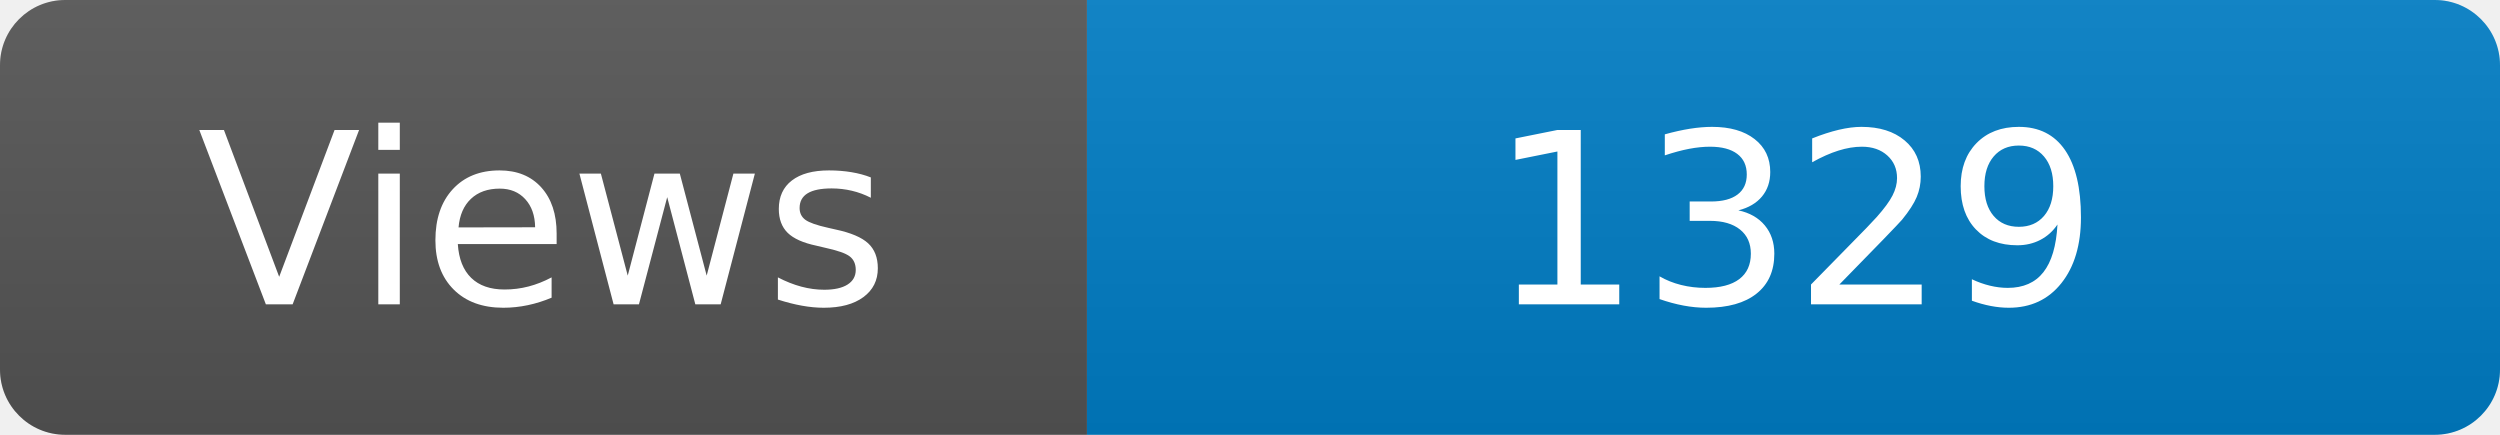
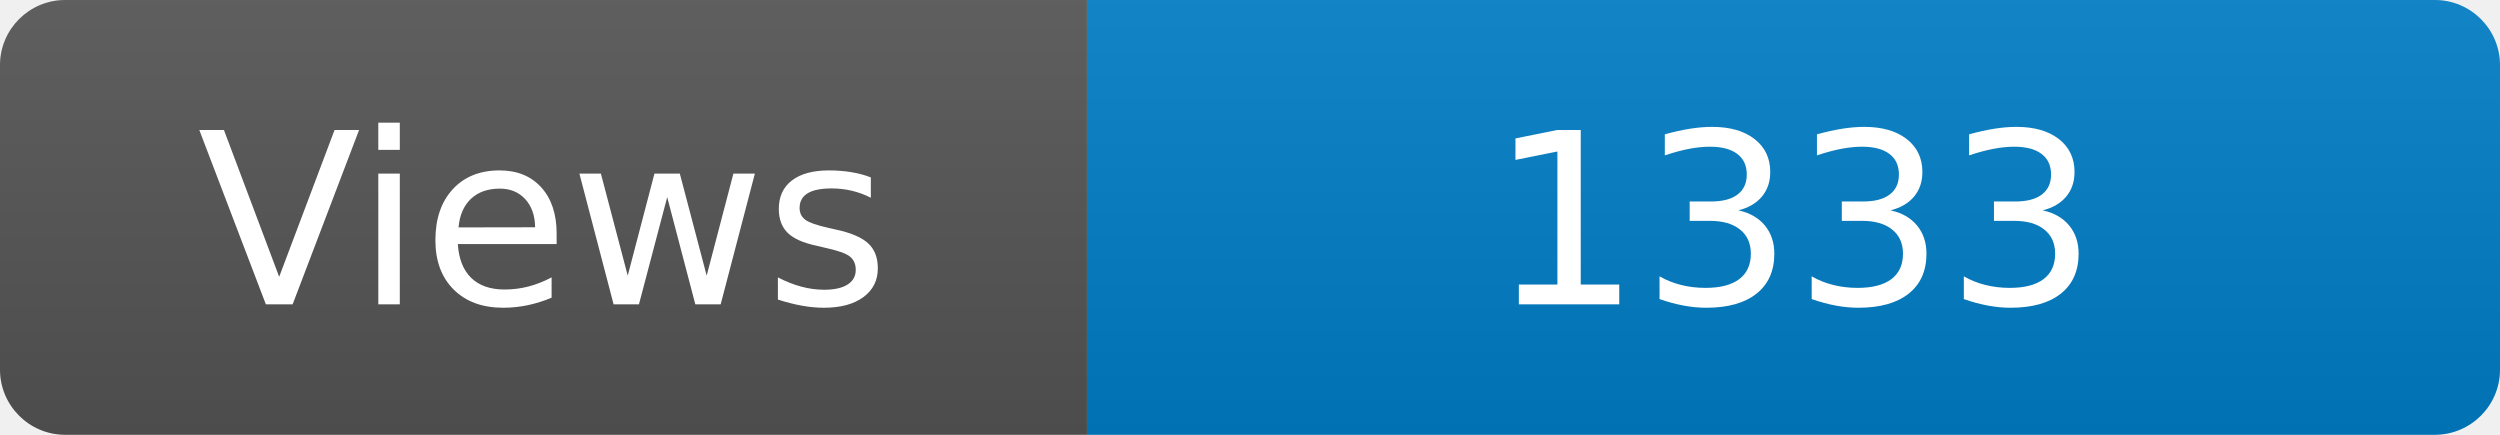
<svg xmlns="http://www.w3.org/2000/svg" width="115" height="20" role="img" aria-label="Maintained?: yes">
  <linearGradient id="s" x2="0" y2="100%">
    <stop offset="0" stop-color="#bbb" stop-opacity=".1" />
    <stop offset="1" stop-opacity=".1" />
  </linearGradient>
  <clipPath id="r">
    <rect width="115" height="20" rx="3" fill="#fff" />
  </clipPath>
  <g clip-path="url(#r)">
    <rect width="50" height="20" fill="#555" />
    <rect x="50" width="160" height="20" fill="#007ec6" />
    <rect width="115" height="20" fill="url(#s)" />
  </g>
  <g fill="#fff" text-anchor="middle" font-family="Verdana,Geneva,DejaVu Sans,sans-serif" font-size="110">
    <text x="250" y="140" transform="scale(.1)" fill="#fff">Views</text>
-     <text x="825" y="140" transform="scale(.1)" fill="#fff">1329</text>
+     <text x="825" y="140" transform="scale(.1)" fill="#fff">1333</text>
  </g>
</svg>
